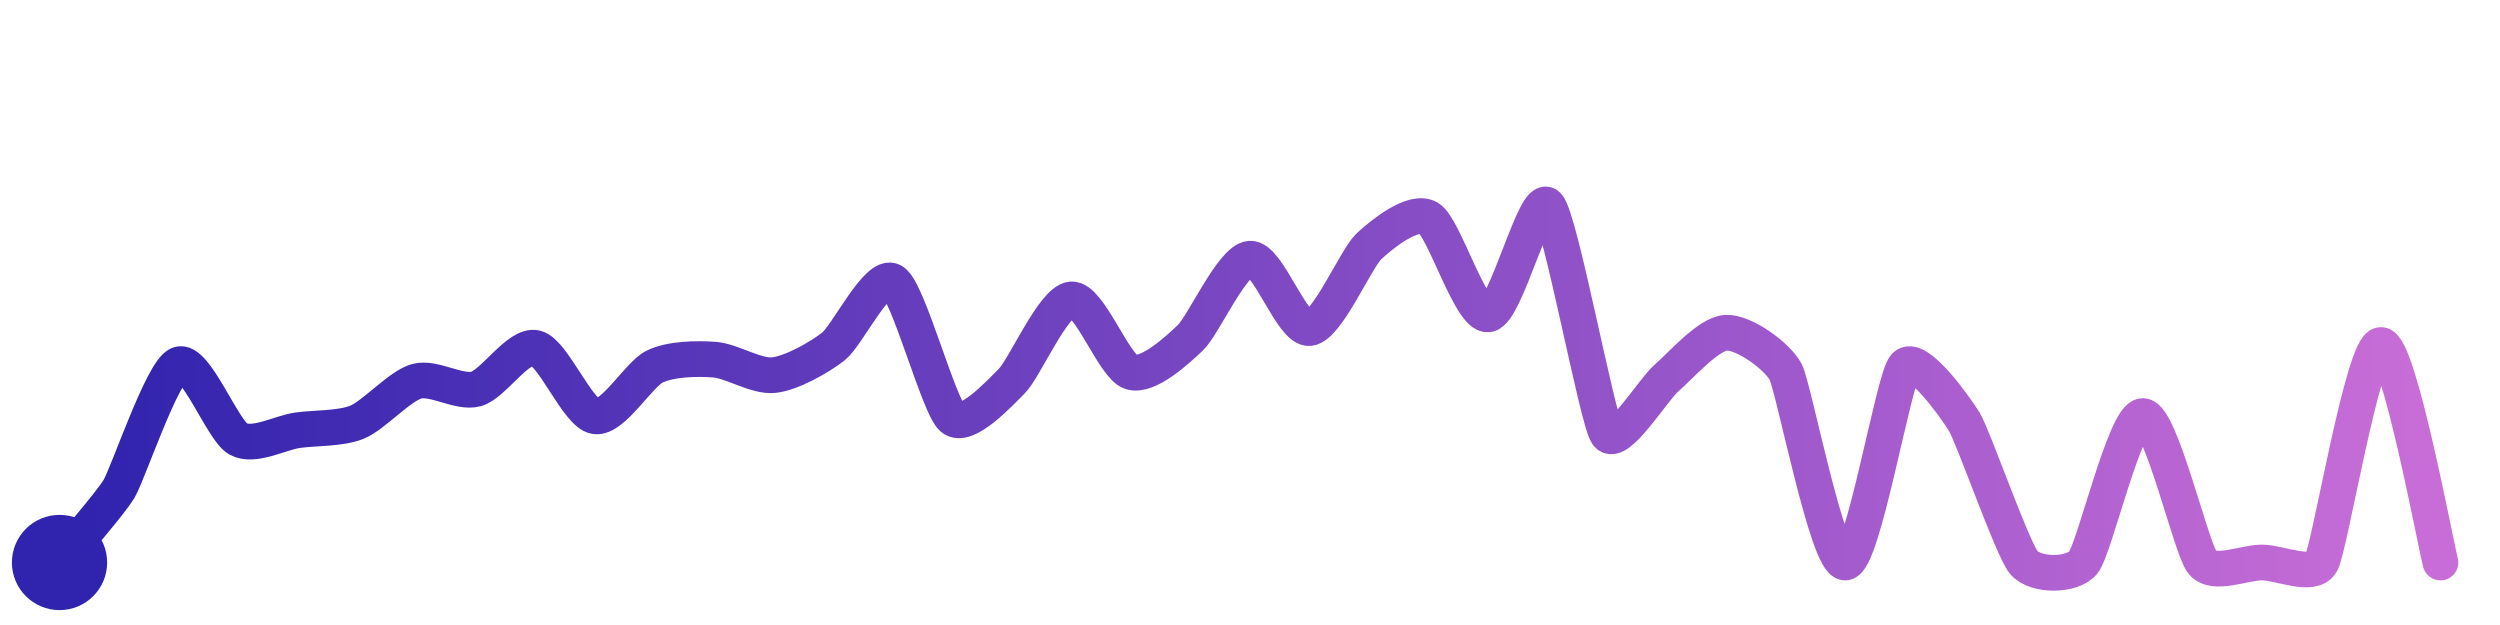
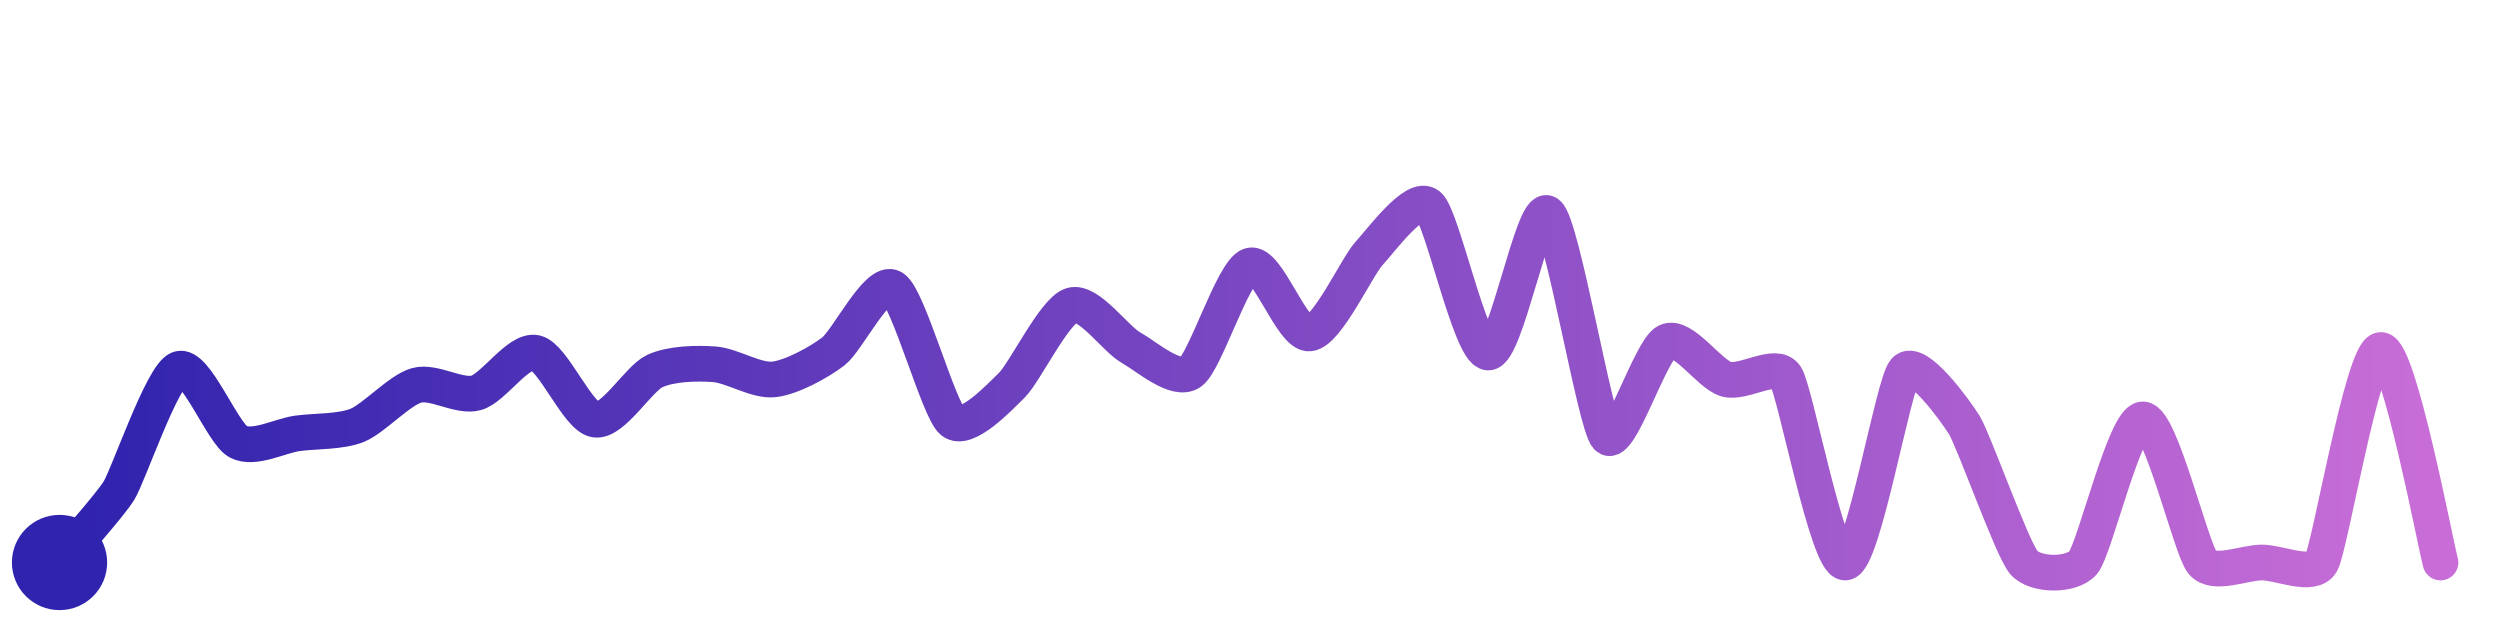
<svg xmlns="http://www.w3.org/2000/svg" width="200" height="50" viewBox="0 0 210 50">
  <defs>
    <linearGradient id="stroke" x1="0%" y1="0%" x2="100%" y2="0%">
      <stop stop-color="#3023AE" offset="0%" />
      <stop stop-color="#C86DD7" offset="100%" />
    </linearGradient>
  </defs>
-   <path stroke="url(#stroke)" stroke-width="3" stroke-linejoin="round" stroke-linecap="round" d="M5.00 46 C 5.94 44.83, 9.23 41.10, 10.00 39.81 S 13.62 29.95, 15.00 29.37 S 18.69 34.89, 20.00 35.62 S 23.51 35.10, 25.00 34.89 S 28.61 34.78, 30.00 34.21 S 33.56 31.18, 35.00 30.78 S 38.56 31.82, 40.00 31.42 S 43.54 27.64, 45.00 27.98 S 48.52 33.49, 50.00 33.72 S 53.65 30.19, 55.00 29.54 S 58.50 28.85, 60.00 28.96 S 63.51 30.42, 65.00 30.26 S 68.82 28.78, 70.00 27.86 S 73.71 21.61, 75.00 22.38 S 78.85 32.90, 80.00 33.87 S 83.94 31.81, 85.00 30.75 S 88.50 24.01, 90.00 23.90 S 93.57 29.55, 95.00 30.00 S 98.91 28.15, 100.00 27.11 S 103.50 20.60, 105.00 20.48 S 108.51 26.46, 110.00 26.31 S 113.90 20.45, 115.00 19.43 S 118.70 16.31, 120.00 17.06 S 123.51 25.31, 125.00 25.16 S 128.94 14.94, 130.00 16.00 S 134.15 33.98, 135.00 35.21 S 138.86 31.46, 140.00 30.49 S 143.50 26.77, 145.00 26.70 S 149.31 28.67, 150.00 30.00 S 153.50 46.07, 155.00 46.00 S 159.03 30.66, 160.00 29.52 S 164.22 32.90, 165.00 34.18 S 169.03 44.85, 170.00 46.00 S 174.05 47.16, 175.00 46.00 S 178.50 33.70, 180.00 33.70 S 184.05 44.84, 185.00 46.00 S 188.50 46.00, 190.00 46.00 S 194.28 47.32, 195.00 46.00 S 198.50 27.73, 200.00 27.73 S 204.60 44.55, 205.00 46.00" fill="none">
-     <animate attributeName="stroke-dashoffset" from="361.296" to="0" dur="2.2s" />
-     <animate attributeName="stroke-dasharray" from="361.296" to="361.296" />
+   <path stroke="url(#stroke)" stroke-width="3" stroke-linejoin="round" stroke-linecap="round" d="M5.00 46 C 5.96 44.84, 9.21 41.23, 10.00 39.95 S 13.61 30.32, 15.00 29.75 S 18.68 35.14, 20.00 35.85 S 23.51 35.35, 25.00 35.15 S 28.61 35.04, 30.00 34.48 S 33.55 31.52, 35.00 31.12 S 38.55 32.15, 40.00 31.75 S 43.54 28.06, 45.00 28.39 S 48.52 33.77, 50.00 34.00 S 53.64 30.55, 55.00 29.92 S 58.50 29.24, 60.00 29.35 S 63.51 30.78, 65.00 30.62 S 68.81 29.18, 70.00 28.27 S 73.71 22.16, 75.00 22.92 S 78.84 33.19, 80.00 34.14 S 83.93 32.15, 85.00 31.10 S 88.57 24.86, 90.00 24.40 S 93.69 27.22, 95.00 27.95 S 98.76 30.87, 100.00 30.02 S 103.57 21.52, 105.00 21.06 S 108.51 26.91, 110.00 26.76 S 113.98 21.14, 115.00 20.04 S 118.85 15.04, 120.00 16.00 S 123.50 28.26, 125.00 28.36 S 128.78 15.82, 130.00 16.68 S 133.98 34.36, 135.00 35.46 S 138.65 28.09, 140.00 27.44 S 143.56 30.18, 145.00 30.60 S 149.18 29.10, 150.00 30.36 S 153.50 46.07, 155.00 46.00 S 159.02 31.03, 160.00 29.89 S 164.21 33.18, 165.00 34.45 S 169.02 44.87, 170.00 46.00 S 174.04 47.15, 175.00 46.00 S 178.50 33.98, 180.00 33.98 S 184.04 44.85, 185.00 46.00 S 188.50 46.00, 190.00 46.00 S 194.27 47.31, 195.00 46.00 S 198.50 28.15, 200.00 28.15 S 204.60 44.56, 205.00 46.00" fill="none">
+     <animate attributeName="stroke-dashoffset" from="365.255" to="0" dur="2.2s" />
+     <animate attributeName="stroke-dasharray" from="365.255" to="365.255" />
  </path>
  <circle r="4" cx="5" cy="46" fill="#3023AE" />
  <circle r="4" cx="205" cy="46" fill="#C86DD7" opacity="0">
    <animate attributeName="opacity" from="0" to="1" dur="0.1s" begin="2.2s" fill="freeze" />
  </circle>
</svg>
